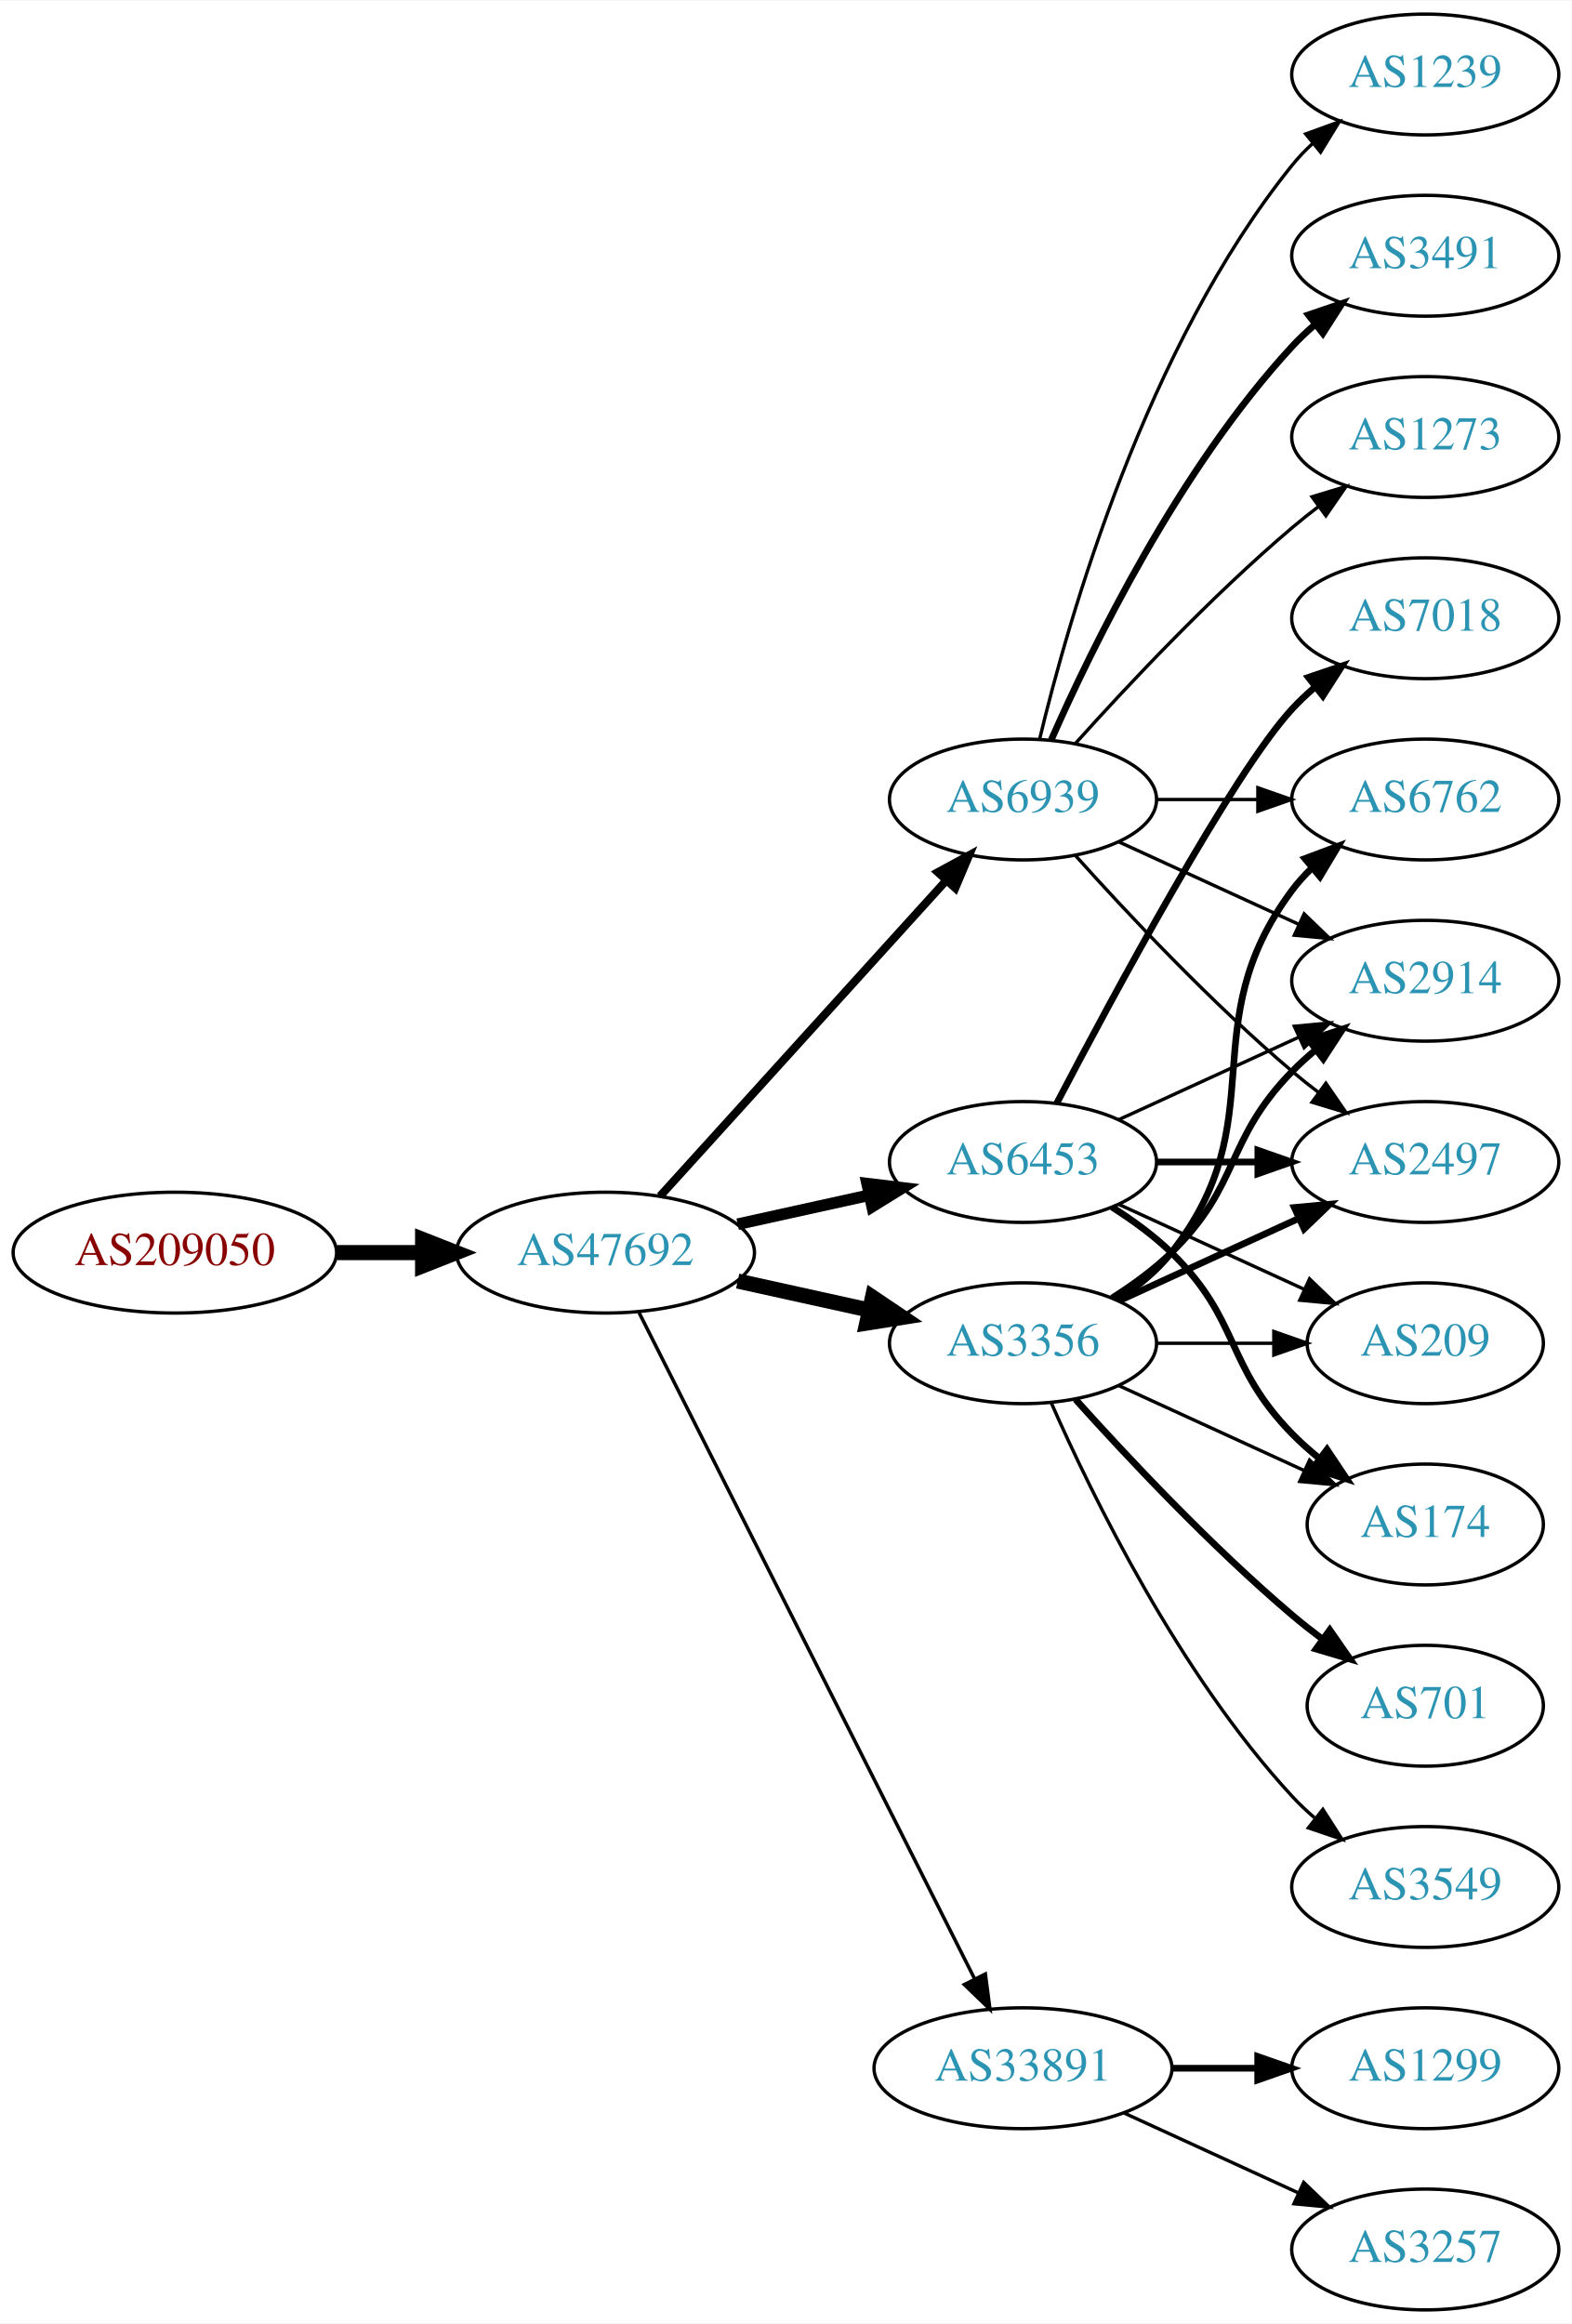
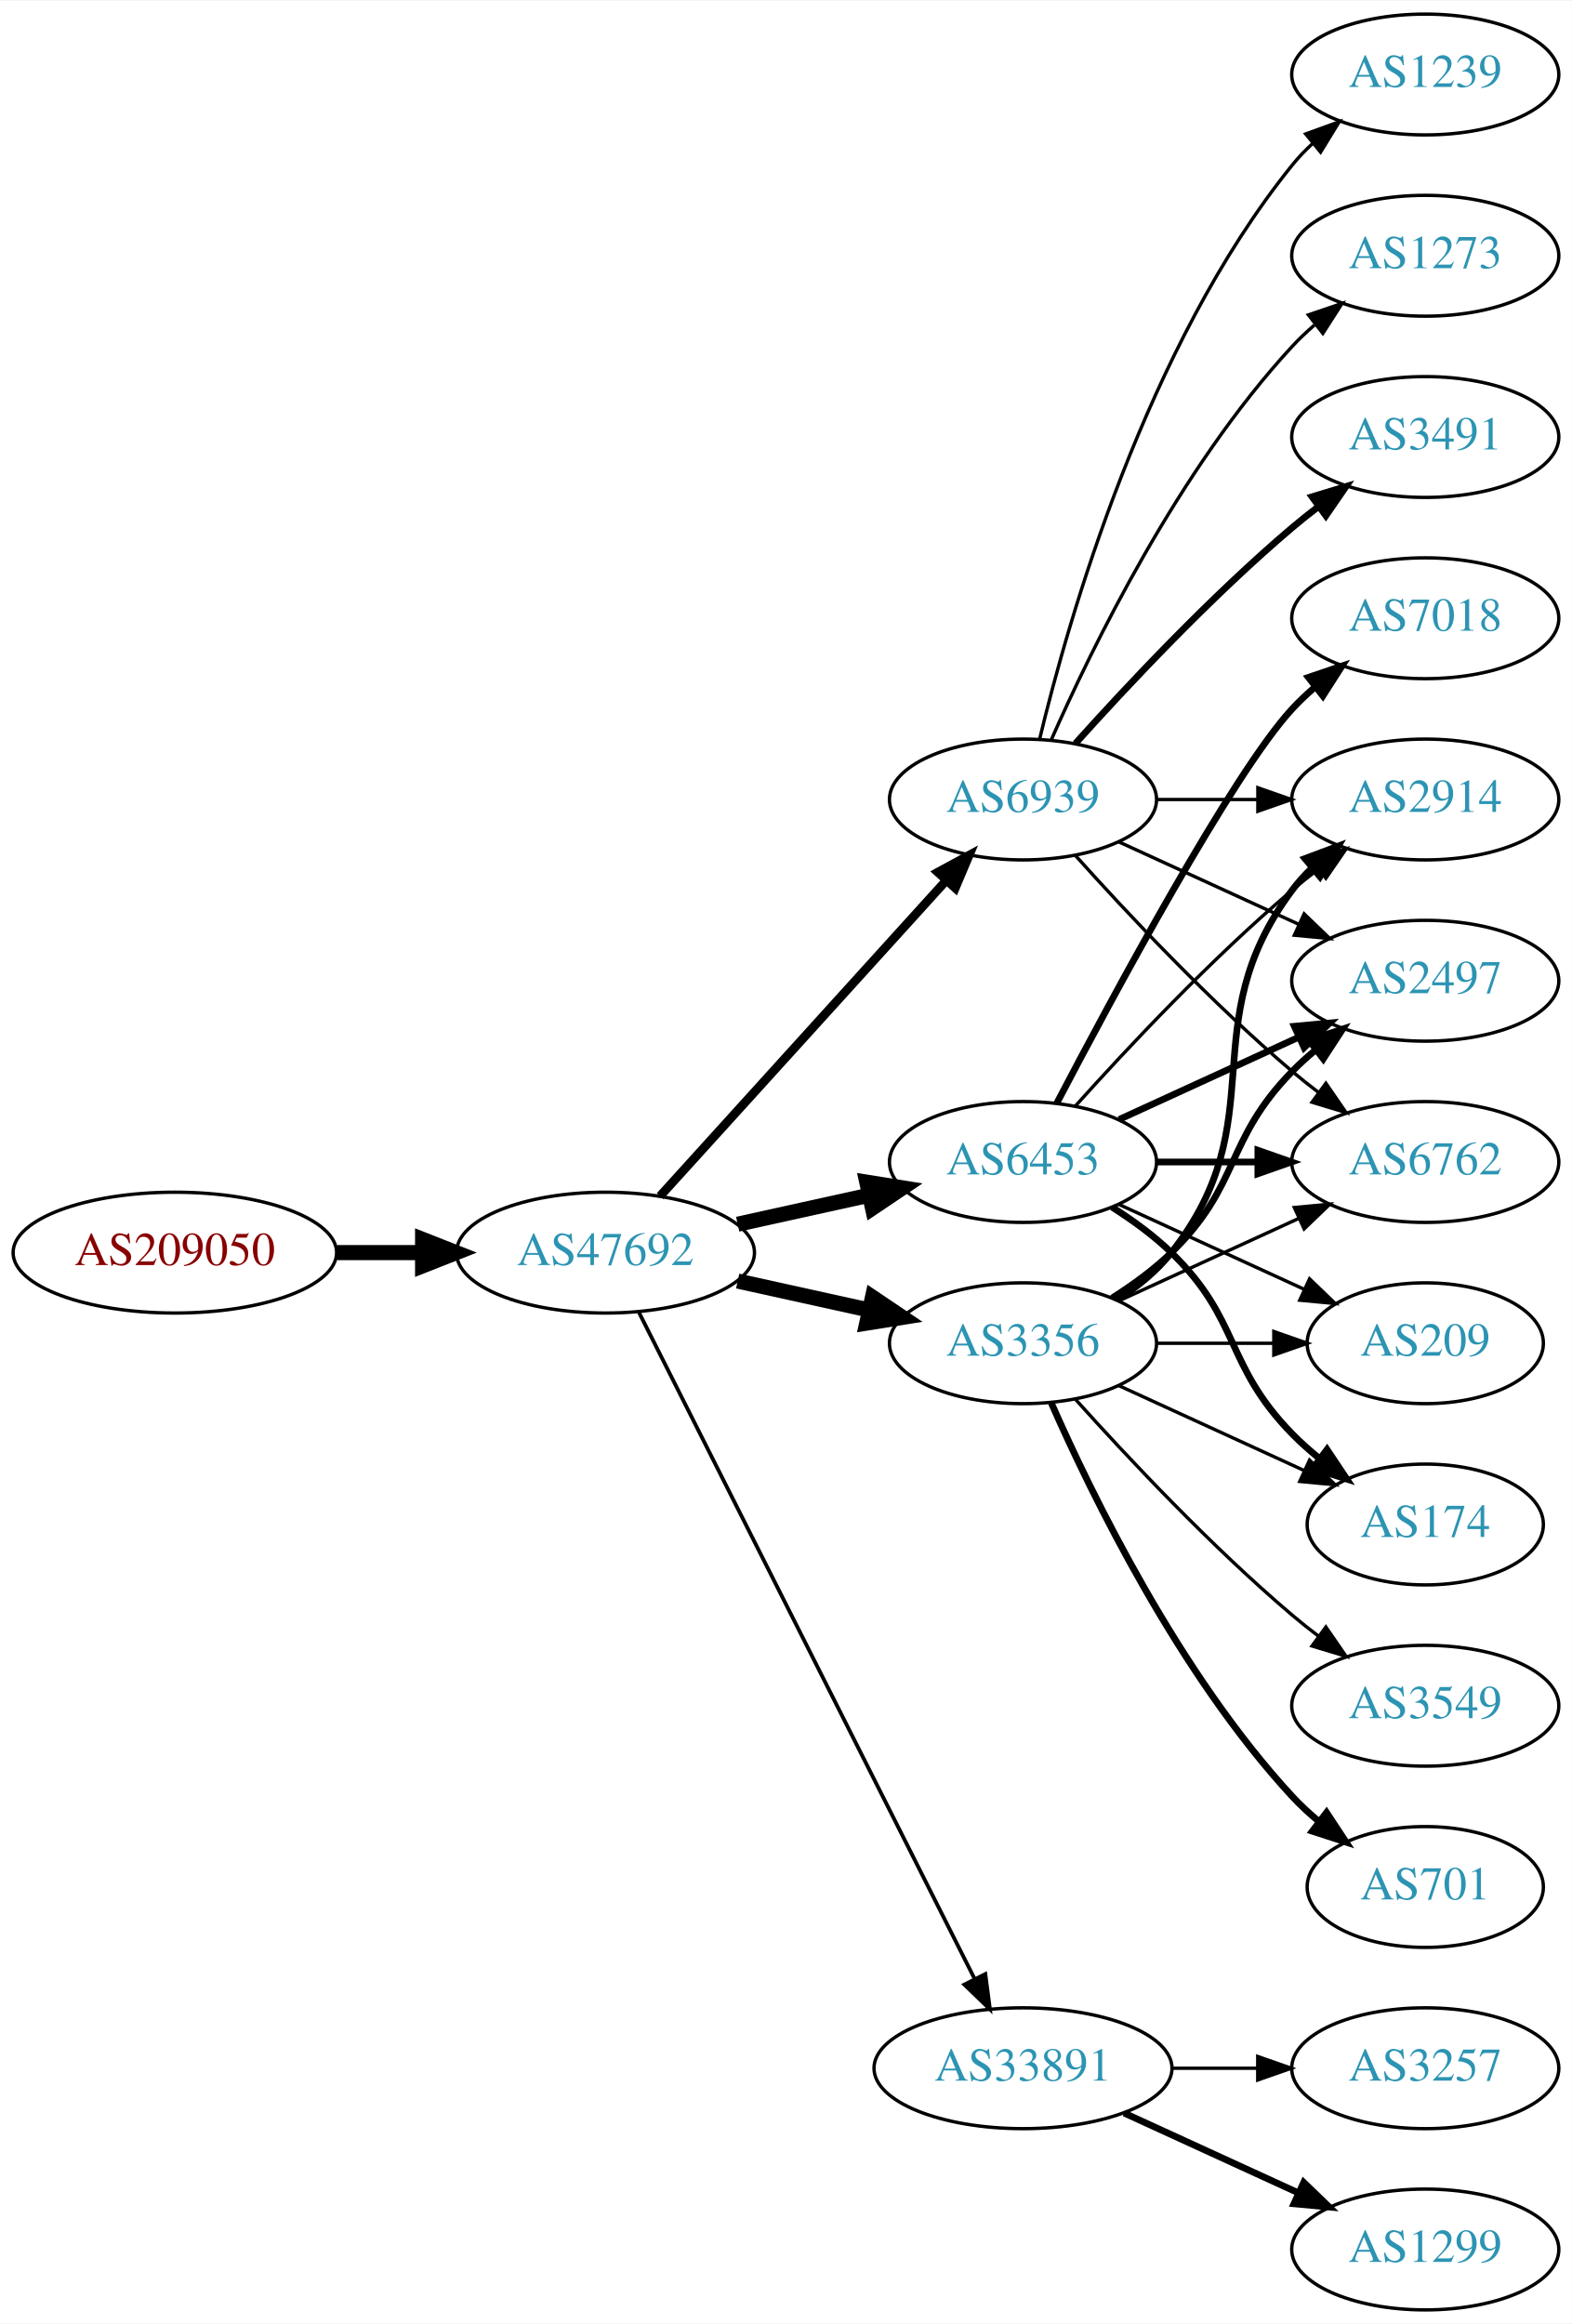
<svg xmlns="http://www.w3.org/2000/svg" xmlns:xlink="http://www.w3.org/1999/xlink" width="468pt" height="692pt" viewBox="0.00 0.00 468.27 692.00">
  <g id="graph0" class="graph" transform="scale(1 1) rotate(0) translate(4 688)">
    <polygon fill="white" stroke="none" points="-4,4 -4,-688 464.269,-688 464.269,4 -4,4" />
    <g id="node1" class="node">
      <g id="a_node1">
        <a xlink:href="/asn/209050" xlink:title="AS209050 ~ Digimagical GmbH [AT]">
          <ellipse fill="#ffffff" stroke="black" cx="48.096" cy="-315" rx="48.192" ry="18" />
          <text text-anchor="middle" x="48.096" y="-311.3" font-family="Times,serif" font-size="14.00" fill="#880000">AS209050</text>
        </a>
      </g>
    </g>
    <g id="node2" class="node">
      <g id="a_node2">
        <a xlink:href="/asn/47692" xlink:title="AS47692 ~ Nessus GmbH [AT]">
          <ellipse fill="#ffffff" stroke="black" cx="176.388" cy="-315" rx="44.393" ry="18" />
          <text text-anchor="middle" x="176.388" y="-311.3" font-family="Times,serif" font-size="14.00" fill="#2c94b3">AS47692</text>
        </a>
      </g>
    </g>
    <g id="edge1" class="edge">
      <path fill="none" stroke="black" stroke-width="4.5" d="M96.481,-315C104.742,-315 113.386,-315 121.799,-315" />
      <polygon fill="black" stroke="black" stroke-width="4.5" points="121.904,-318.938 131.904,-315 121.904,-311.063 121.904,-318.938" />
    </g>
    <g id="node3" class="node">
      <g id="a_node3">
-         <a xlink:href="/asn/6939" xlink:title="AS6939 ~ Hurricane Electric LLC [US]">
-           <ellipse fill="#ffffff" stroke="black" cx="300.78" cy="-450" rx="39.794" ry="18" />
-           <text text-anchor="middle" x="300.78" y="-446.3" font-family="Times,serif" font-size="14.00" fill="#2c94b3">AS6939</text>
-         </a>
-       </g>
-     </g>
-     <g id="edge2" class="edge">
-       <path fill="none" stroke="black" stroke-width="2.423" d="M192.641,-331.825C214.104,-355.499 253.335,-398.771 277.903,-425.87" />
-       <polygon fill="black" stroke="black" stroke-width="2.423" points="275.409,-428.329 284.718,-433.387 280.595,-423.628 275.409,-428.329" />
-     </g>
-     <g id="node4" class="node">
-       <g id="a_node4">
        <a xlink:href="/asn/6453" xlink:title="AS6453 ~ TATA COMMUNICATIONS (AMERICA) INC [US]">
          <ellipse fill="#ffffff" stroke="black" cx="300.78" cy="-342" rx="39.794" ry="18" />
          <text text-anchor="middle" x="300.78" y="-338.3" font-family="Times,serif" font-size="14.00" fill="#2c94b3">AS6453</text>
        </a>
      </g>
    </g>
+     <g id="edge2" class="edge">
+       <path fill="none" stroke="black" stroke-width="4.5" d="M215.777,-323.469C228.168,-326.202 242.015,-329.257 254.836,-332.085" />
+       <polygon fill="black" stroke="black" stroke-width="4.5" points="254.237,-335.985 264.85,-334.295 255.933,-328.295 254.237,-335.985" />
+     </g>
+     <g id="node4" class="node">
+       <g id="a_node4">
+         <a xlink:href="/asn/3356" xlink:title="AS3356 ~ Level 3 Parent, LLC [US]">
+           <ellipse fill="#ffffff" stroke="black" cx="300.78" cy="-288" rx="39.794" ry="18" />
+           <text text-anchor="middle" x="300.78" y="-284.3" font-family="Times,serif" font-size="14.00" fill="#2c94b3">AS3356</text>
+         </a>
+       </g>
+     </g>
    <g id="edge3" class="edge">
-       <path fill="none" stroke="black" stroke-width="3.462" d="M215.777,-323.469C228.168,-326.202 242.015,-329.257 254.836,-332.085" />
-       <polygon fill="black" stroke="black" stroke-width="3.462" points="254.331,-335.558 264.85,-334.295 255.839,-328.722 254.331,-335.558" />
+       <path fill="none" stroke="black" stroke-width="4.5" d="M215.777,-306.531C228.168,-303.798 242.015,-300.743 254.836,-297.915" />
+       <polygon fill="black" stroke="black" stroke-width="4.5" points="255.933,-301.705 264.85,-295.705 254.237,-294.015 255.933,-301.705" />
    </g>
    <g id="node5" class="node">
      <g id="a_node5">
        <a xlink:href="/asn/33891" xlink:title="AS33891 ~ CORE-BACKBONE GMBH GLOBAL NETWORK [DE]">
          <ellipse fill="#ffffff" stroke="black" cx="300.78" cy="-72" rx="44.393" ry="18" />
          <text text-anchor="middle" x="300.78" y="-68.3" font-family="Times,serif" font-size="14.00" fill="#2c94b3">AS33891</text>
        </a>
      </g>
    </g>
    <g id="edge4" class="edge">
-       <path fill="none" stroke="black" stroke-width="1.038" d="M186.387,-297.132C207.659,-254.899 261.134,-148.728 286.295,-98.773" />
-       <polygon fill="black" stroke="black" stroke-width="1.038" points="289.559,-100.072 290.932,-89.567 283.307,-96.924 289.559,-100.072" />
+       <path fill="none" stroke="black" stroke-width="1.125" d="M186.387,-297.132C207.659,-254.899 261.134,-148.728 286.295,-98.773" />
+       <polygon fill="black" stroke="black" stroke-width="1.125" points="289.559,-100.072 290.932,-89.567 283.307,-96.924 289.559,-100.072" />
    </g>
    <g id="node6" class="node">
      <g id="a_node6">
-         <a xlink:href="/asn/3356" xlink:title="AS3356 ~ Level 3 Parent, LLC [US]">
-           <ellipse fill="#ffffff" stroke="black" cx="300.78" cy="-288" rx="39.794" ry="18" />
-           <text text-anchor="middle" x="300.78" y="-284.3" font-family="Times,serif" font-size="14.00" fill="#2c94b3">AS3356</text>
+         <a xlink:href="/asn/6939" xlink:title="AS6939 ~ Hurricane Electric LLC [US]">
+           <ellipse fill="#ffffff" stroke="black" cx="300.78" cy="-450" rx="39.794" ry="18" />
+           <text text-anchor="middle" x="300.78" y="-446.3" font-family="Times,serif" font-size="14.00" fill="#2c94b3">AS6939</text>
        </a>
      </g>
    </g>
    <g id="edge5" class="edge">
-       <path fill="none" stroke="black" stroke-width="4.5" d="M215.777,-306.531C228.168,-303.798 242.015,-300.743 254.836,-297.915" />
-       <polygon fill="black" stroke="black" stroke-width="4.5" points="255.933,-301.705 264.85,-295.705 254.237,-294.015 255.933,-301.705" />
+       <path fill="none" stroke="black" stroke-width="2.625" d="M192.641,-331.825C214.104,-355.499 253.335,-398.771 277.903,-425.87" />
+       <polygon fill="black" stroke="black" stroke-width="2.625" points="275.409,-428.329 284.718,-433.387 280.595,-423.628 275.409,-428.329" />
    </g>
    <g id="node7" class="node">
      <g id="a_node7">
+         <a xlink:href="/asn/7018" xlink:title="AS7018 ~ AT&amp;T Services, Inc. [US]">
+           <ellipse fill="#ffffff" stroke="black" cx="420.622" cy="-504" rx="39.794" ry="18" />
+           <text text-anchor="middle" x="420.622" y="-500.3" font-family="Times,serif" font-size="14.00" fill="#2c94b3">AS7018</text>
+         </a>
+       </g>
+     </g>
+     <g id="edge6" class="edge">
+       <path fill="none" stroke="black" stroke-width="2" d="M310.835,-359.501C327.578,-391.482 363.276,-457.838 380.976,-477 383.006,-479.198 385.245,-481.319 387.591,-483.34" />
+       <polygon fill="black" stroke="black" stroke-width="2" points="385.804,-486.386 395.835,-489.794 390.118,-480.874 385.804,-486.386" />
+     </g>
+     <g id="node8" class="node">
+       <g id="a_node8">
+         <a xlink:href="/asn/2497" xlink:title="AS2497 ~ Internet Initiative Japan Inc. [JP]">
+           <ellipse fill="#ffffff" stroke="black" cx="420.622" cy="-396" rx="39.794" ry="18" />
+           <text text-anchor="middle" x="420.622" y="-392.3" font-family="Times,serif" font-size="14.00" fill="#2c94b3">AS2497</text>
+         </a>
+       </g>
+     </g>
+     <g id="edge7" class="edge">
+       <path fill="none" stroke="black" stroke-width="2" d="M329.409,-354.661C345.366,-361.973 365.636,-371.261 382.919,-379.181" />
+       <polygon fill="black" stroke="black" stroke-width="2" points="381.617,-382.435 392.167,-383.419 384.534,-376.071 381.617,-382.435" />
+     </g>
+     <g id="node9" class="node">
+       <g id="a_node9">
+         <a xlink:href="/asn/174" xlink:title="AS174 ~ Cogent Communications [US]">
+           <ellipse fill="#ffffff" stroke="black" cx="420.622" cy="-234" rx="35.194" ry="18" />
+           <text text-anchor="middle" x="420.622" y="-230.3" font-family="Times,serif" font-size="14.00" fill="#2c94b3">AS174</text>
+         </a>
+       </g>
+     </g>
+     <g id="edge8" class="edge">
+       <path fill="none" stroke="black" stroke-width="2" d="M327.309,-328.538C333.472,-324.638 339.773,-320.052 344.976,-315 365.669,-294.906 360.803,-281.617 380.976,-261 383.455,-258.466 386.202,-256.017 389.054,-253.696" />
+       <polygon fill="black" stroke="black" stroke-width="2" points="391.357,-256.343 397.239,-247.532 387.146,-250.752 391.357,-256.343" />
+     </g>
+     <g id="node10" class="node">
+       <g id="a_node10">
+         <a xlink:href="/asn/6762" xlink:title="AS6762 ~ TELECOM ITALIA SPARKLE S.p.A. [IT]">
+           <ellipse fill="#ffffff" stroke="black" cx="420.622" cy="-342" rx="39.794" ry="18" />
+           <text text-anchor="middle" x="420.622" y="-338.3" font-family="Times,serif" font-size="14.00" fill="#2c94b3">AS6762</text>
+         </a>
+       </g>
+     </g>
+     <g id="edge9" class="edge">
+       <path fill="none" stroke="black" stroke-width="2" d="M340.692,-342C350.246,-342 360.595,-342 370.558,-342" />
+       <polygon fill="black" stroke="black" stroke-width="2" points="370.751,-345.5 380.75,-342 370.75,-338.5 370.751,-345.5" />
+     </g>
+     <g id="node11" class="node">
+       <g id="a_node11">
+         <a xlink:href="/asn/2914" xlink:title="AS2914 ~ NTT America, Inc. [US]">
+           <ellipse fill="#ffffff" stroke="black" cx="420.622" cy="-450" rx="39.794" ry="18" />
+           <text text-anchor="middle" x="420.622" y="-446.3" font-family="Times,serif" font-size="14.00" fill="#2c94b3">AS2914</text>
+         </a>
+       </g>
+     </g>
+     <g id="edge10" class="edge">
+       <path fill="none" stroke="black" d="M316.426,-358.725C331.727,-375.765 356.824,-402.523 380.976,-423 383.473,-425.117 386.133,-427.232 388.845,-429.293" />
+       <polygon fill="black" stroke="black" points="386.882,-432.194 397.021,-435.266 391.011,-426.541 386.882,-432.194" />
+     </g>
+     <g id="node12" class="node">
+       <g id="a_node12">
+         <a xlink:href="/asn/209" xlink:title="AS209 ~ CenturyLink Communications, LLC [US]">
+           <ellipse fill="#ffffff" stroke="black" cx="420.622" cy="-288" rx="35.194" ry="18" />
+           <text text-anchor="middle" x="420.622" y="-284.3" font-family="Times,serif" font-size="14.00" fill="#2c94b3">AS209</text>
+         </a>
+       </g>
+     </g>
+     <g id="edge11" class="edge">
+       <path fill="none" stroke="black" d="M329.409,-329.339C345.825,-321.817 366.806,-312.202 384.403,-304.139" />
+       <polygon fill="black" stroke="black" points="386.148,-307.189 393.781,-299.842 383.232,-300.826 386.148,-307.189" />
+     </g>
+     <g id="edge14" class="edge">
+       <path fill="none" stroke="black" stroke-width="2" d="M327.309,-301.462C333.472,-305.362 339.773,-309.948 344.976,-315 365.669,-335.094 360.803,-348.383 380.976,-369 383.069,-371.139 385.352,-373.218 387.729,-375.21" />
+       <polygon fill="black" stroke="black" stroke-width="2" points="385.972,-378.275 396.028,-381.611 390.247,-372.732 385.972,-378.275" />
+     </g>
+     <g id="edge17" class="edge">
+       <path fill="none" stroke="black" d="M329.409,-275.339C345.825,-267.817 366.806,-258.202 384.403,-250.139" />
+       <polygon fill="black" stroke="black" points="386.148,-253.189 393.781,-245.842 383.232,-246.826 386.148,-253.189" />
+     </g>
+     <g id="edge16" class="edge">
+       <path fill="none" stroke="black" d="M329.409,-300.661C345.366,-307.973 365.636,-317.261 382.919,-325.181" />
+       <polygon fill="black" stroke="black" points="381.617,-328.435 392.167,-329.419 384.534,-322.071 381.617,-328.435" />
+     </g>
+     <g id="edge13" class="edge">
+       <path fill="none" stroke="black" stroke-width="2" d="M328.751,-300.855C334.74,-304.72 340.599,-309.441 344.976,-315 376.274,-354.754 350.704,-382.458 380.976,-423 382.72,-425.336 384.728,-427.545 386.891,-429.617" />
+       <polygon fill="black" stroke="black" stroke-width="2" points="384.769,-432.405 394.691,-436.118 389.25,-427.027 384.769,-432.405" />
+     </g>
+     <g id="edge18" class="edge">
+       <path fill="none" stroke="black" d="M340.692,-288C351.779,-288 363.939,-288 375.321,-288" />
+       <polygon fill="black" stroke="black" points="375.503,-291.5 385.503,-288 375.503,-284.5 375.503,-291.5" />
+     </g>
+     <g id="node13" class="node">
+       <g id="a_node13">
+         <a xlink:href="/asn/701" xlink:title="AS701 ~ UUNET [US]">
+           <ellipse fill="#ffffff" stroke="black" cx="420.622" cy="-126" rx="35.194" ry="18" />
+           <text text-anchor="middle" x="420.622" y="-122.3" font-family="Times,serif" font-size="14.00" fill="#2c94b3">AS701</text>
+         </a>
+       </g>
+     </g>
+     <g id="edge12" class="edge">
+       <path fill="none" stroke="black" stroke-width="2" d="M309.196,-270.239C321.264,-242.817 347.235,-189.527 380.976,-153 383.381,-150.396 386.079,-147.9 388.901,-145.551" />
+       <polygon fill="black" stroke="black" stroke-width="2" points="391.211,-148.191 397.045,-139.347 386.969,-142.622 391.211,-148.191" />
+     </g>
+     <g id="node14" class="node">
+       <g id="a_node14">
+         <a xlink:href="/asn/3549" xlink:title="AS3549 ~ Level 3 Parent, LLC [US]">
+           <ellipse fill="#ffffff" stroke="black" cx="420.622" cy="-180" rx="39.794" ry="18" />
+           <text text-anchor="middle" x="420.622" y="-176.3" font-family="Times,serif" font-size="14.00" fill="#2c94b3">AS3549</text>
+         </a>
+       </g>
+     </g>
+     <g id="edge15" class="edge">
+       <path fill="none" stroke="black" d="M316.426,-271.275C331.727,-254.235 356.824,-227.477 380.976,-207 383.473,-204.883 386.133,-202.768 388.845,-200.707" />
+       <polygon fill="black" stroke="black" points="391.011,-203.459 397.021,-194.734 386.882,-197.806 391.011,-203.459" />
+     </g>
+     <g id="node15" class="node">
+       <g id="a_node15">
+         <a xlink:href="/asn/1299" xlink:title="AS1299 ~ Telia Carrier [EU]">
+           <ellipse fill="#ffffff" stroke="black" cx="420.622" cy="-18" rx="39.794" ry="18" />
+           <text text-anchor="middle" x="420.622" y="-14.3" font-family="Times,serif" font-size="14.00" fill="#2c94b3">AS1299</text>
+         </a>
+       </g>
+     </g>
+     <g id="edge19" class="edge">
+       <path fill="none" stroke="black" stroke-width="2" d="M330.909,-58.652C346.521,-51.498 365.918,-42.609 382.59,-34.969" />
+       <polygon fill="black" stroke="black" stroke-width="2" points="384.409,-37.986 392.042,-30.638 381.493,-31.622 384.409,-37.986" />
+     </g>
+     <g id="node16" class="node">
+       <g id="a_node16">
+         <a xlink:href="/asn/3257" xlink:title="AS3257 ~ GTT [DE]">
+           <ellipse fill="#ffffff" stroke="black" cx="420.622" cy="-72" rx="39.794" ry="18" />
+           <text text-anchor="middle" x="420.622" y="-68.3" font-family="Times,serif" font-size="14.00" fill="#2c94b3">AS3257</text>
+         </a>
+       </g>
+     </g>
+     <g id="edge20" class="edge">
+       <path fill="none" stroke="black" d="M344.991,-72C353.303,-72 362.066,-72 370.548,-72" />
+       <polygon fill="black" stroke="black" points="370.707,-75.5 380.707,-72 370.707,-68.5 370.707,-75.5" />
+     </g>
+     <g id="edge24" class="edge">
+       <path fill="none" stroke="black" d="M329.409,-437.339C345.366,-430.027 365.636,-420.739 382.919,-412.819" />
+       <polygon fill="black" stroke="black" points="384.534,-415.929 392.167,-408.581 381.617,-409.565 384.534,-415.929" />
+     </g>
+     <g id="edge26" class="edge">
+       <path fill="none" stroke="black" d="M316.426,-433.275C331.727,-416.235 356.824,-389.477 380.976,-369 383.473,-366.883 386.133,-364.768 388.845,-362.707" />
+       <polygon fill="black" stroke="black" points="391.011,-365.459 397.021,-356.734 386.882,-359.806 391.011,-365.459" />
+     </g>
+     <g id="edge25" class="edge">
+       <path fill="none" stroke="black" d="M340.692,-450C350.246,-450 360.595,-450 370.558,-450" />
+       <polygon fill="black" stroke="black" points="370.751,-453.5 380.75,-450 370.75,-446.5 370.751,-453.5" />
+     </g>
+     <g id="node17" class="node">
+       <g id="a_node17">
+         <a xlink:href="/asn/3491" xlink:title="AS3491 ~ PCCW Global, Inc. [US]">
+           <ellipse fill="#ffffff" stroke="black" cx="420.622" cy="-558" rx="39.794" ry="18" />
+           <text text-anchor="middle" x="420.622" y="-554.3" font-family="Times,serif" font-size="14.00" fill="#2c94b3">AS3491</text>
+         </a>
+       </g>
+     </g>
+     <g id="edge21" class="edge">
+       <path fill="none" stroke="black" stroke-width="2" d="M316.426,-466.725C331.727,-483.765 356.824,-510.523 380.976,-531 383.473,-533.117 386.133,-535.232 388.845,-537.293" />
+       <polygon fill="black" stroke="black" stroke-width="2" points="386.882,-540.194 397.021,-543.266 391.011,-534.541 386.882,-540.194" />
+     </g>
+     <g id="node18" class="node">
+       <g id="a_node18">
        <a xlink:href="/asn/1239" xlink:title="AS1239 ~ Sprint [US]">
          <ellipse fill="#ffffff" stroke="black" cx="420.622" cy="-666" rx="39.794" ry="18" />
          <text text-anchor="middle" x="420.622" y="-662.3" font-family="Times,serif" font-size="14.00" fill="#2c94b3">AS1239</text>
        </a>
      </g>
    </g>
-     <g id="edge6" class="edge">
+     <g id="edge22" class="edge">
      <path fill="none" stroke="black" d="M305.706,-467.882C314.265,-503.609 337.413,-585.008 380.976,-639 382.807,-641.269 384.876,-643.43 387.083,-645.468" />
      <polygon fill="black" stroke="black" points="385.006,-648.291 394.965,-651.906 389.434,-642.869 385.006,-648.291" />
    </g>
-     <g id="node8" class="node">
-       <g id="a_node8">
-         <a xlink:href="/asn/3491" xlink:title="AS3491 ~ PCCW Global, Inc. [US]">
-           <ellipse fill="#ffffff" stroke="black" cx="420.622" cy="-612" rx="39.794" ry="18" />
-           <text text-anchor="middle" x="420.622" y="-608.3" font-family="Times,serif" font-size="14.00" fill="#2c94b3">AS3491</text>
-         </a>
-       </g>
-     </g>
-     <g id="edge7" class="edge">
-       <path fill="none" stroke="black" stroke-width="2" d="M309.196,-467.761C321.264,-495.183 347.235,-548.473 380.976,-585 383.006,-587.198 385.245,-589.319 387.591,-591.34" />
-       <polygon fill="black" stroke="black" stroke-width="2" points="385.804,-594.386 395.835,-597.794 390.118,-588.874 385.804,-594.386" />
-     </g>
-     <g id="node9" class="node">
-       <g id="a_node9">
-         <a xlink:href="/asn/6762" xlink:title="AS6762 ~ TELECOM ITALIA SPARKLE S.p.A. [IT]">
-           <ellipse fill="#ffffff" stroke="black" cx="420.622" cy="-450" rx="39.794" ry="18" />
-           <text text-anchor="middle" x="420.622" y="-446.3" font-family="Times,serif" font-size="14.00" fill="#2c94b3">AS6762</text>
-         </a>
-       </g>
-     </g>
-     <g id="edge8" class="edge">
-       <path fill="none" stroke="black" d="M340.692,-450C350.246,-450 360.595,-450 370.558,-450" />
-       <polygon fill="black" stroke="black" points="370.751,-453.5 380.75,-450 370.75,-446.5 370.751,-453.5" />
-     </g>
-     <g id="node10" class="node">
-       <g id="a_node10">
-         <a xlink:href="/asn/2914" xlink:title="AS2914 ~ NTT America, Inc. [US]">
-           <ellipse fill="#ffffff" stroke="black" cx="420.622" cy="-396" rx="39.794" ry="18" />
-           <text text-anchor="middle" x="420.622" y="-392.3" font-family="Times,serif" font-size="14.00" fill="#2c94b3">AS2914</text>
-         </a>
-       </g>
-     </g>
-     <g id="edge9" class="edge">
-       <path fill="none" stroke="black" d="M329.409,-437.339C345.366,-430.027 365.636,-420.739 382.919,-412.819" />
-       <polygon fill="black" stroke="black" points="384.534,-415.929 392.167,-408.581 381.617,-409.565 384.534,-415.929" />
-     </g>
-     <g id="node11" class="node">
-       <g id="a_node11">
-         <a xlink:href="/asn/1273" xlink:title="AS1273 ~ Vodafone Group PLC [EU]">
-           <ellipse fill="#ffffff" stroke="black" cx="420.622" cy="-558" rx="39.794" ry="18" />
-           <text text-anchor="middle" x="420.622" y="-554.3" font-family="Times,serif" font-size="14.00" fill="#2c94b3">AS1273</text>
-         </a>
-       </g>
-     </g>
-     <g id="edge10" class="edge">
-       <path fill="none" stroke="black" d="M316.426,-466.725C331.727,-483.765 356.824,-510.523 380.976,-531 383.473,-533.117 386.133,-535.232 388.845,-537.293" />
-       <polygon fill="black" stroke="black" points="386.882,-540.194 397.021,-543.266 391.011,-534.541 386.882,-540.194" />
-     </g>
-     <g id="node12" class="node">
-       <g id="a_node12">
-         <a xlink:href="/asn/2497" xlink:title="AS2497 ~ Internet Initiative Japan Inc. [JP]">
-           <ellipse fill="#ffffff" stroke="black" cx="420.622" cy="-342" rx="39.794" ry="18" />
-           <text text-anchor="middle" x="420.622" y="-338.3" font-family="Times,serif" font-size="14.00" fill="#2c94b3">AS2497</text>
-         </a>
-       </g>
-     </g>
-     <g id="edge11" class="edge">
-       <path fill="none" stroke="black" d="M316.426,-433.275C331.727,-416.235 356.824,-389.477 380.976,-369 383.473,-366.883 386.133,-364.768 388.845,-362.707" />
-       <polygon fill="black" stroke="black" points="391.011,-365.459 397.021,-356.734 386.882,-359.806 391.011,-365.459" />
-     </g>
-     <g id="edge14" class="edge">
-       <path fill="none" stroke="black" d="M329.409,-354.661C345.366,-361.973 365.636,-371.261 382.919,-379.181" />
-       <polygon fill="black" stroke="black" points="381.617,-382.435 392.167,-383.419 384.534,-376.071 381.617,-382.435" />
-     </g>
-     <g id="edge13" class="edge">
-       <path fill="none" stroke="black" stroke-width="2" d="M340.692,-342C350.246,-342 360.595,-342 370.558,-342" />
-       <polygon fill="black" stroke="black" stroke-width="2" points="370.751,-345.5 380.75,-342 370.75,-338.5 370.751,-345.5" />
-     </g>
-     <g id="node13" class="node">
-       <g id="a_node13">
-         <a xlink:href="/asn/7018" xlink:title="AS7018 ~ AT&amp;T Services, Inc. [US]">
-           <ellipse fill="#ffffff" stroke="black" cx="420.622" cy="-504" rx="39.794" ry="18" />
-           <text text-anchor="middle" x="420.622" y="-500.3" font-family="Times,serif" font-size="14.00" fill="#2c94b3">AS7018</text>
-         </a>
-       </g>
-     </g>
-     <g id="edge12" class="edge">
-       <path fill="none" stroke="black" stroke-width="2" d="M310.835,-359.501C327.578,-391.482 363.276,-457.838 380.976,-477 383.006,-479.198 385.245,-481.319 387.591,-483.34" />
-       <polygon fill="black" stroke="black" stroke-width="2" points="385.804,-486.386 395.835,-489.794 390.118,-480.874 385.804,-486.386" />
-     </g>
-     <g id="node14" class="node">
-       <g id="a_node14">
-         <a xlink:href="/asn/174" xlink:title="AS174 ~ Cogent Communications [US]">
-           <ellipse fill="#ffffff" stroke="black" cx="420.622" cy="-234" rx="35.194" ry="18" />
-           <text text-anchor="middle" x="420.622" y="-230.3" font-family="Times,serif" font-size="14.00" fill="#2c94b3">AS174</text>
-         </a>
-       </g>
-     </g>
-     <g id="edge15" class="edge">
-       <path fill="none" stroke="black" stroke-width="2" d="M327.309,-328.538C333.472,-324.638 339.773,-320.052 344.976,-315 365.669,-294.906 360.803,-281.617 380.976,-261 383.455,-258.466 386.202,-256.017 389.054,-253.696" />
-       <polygon fill="black" stroke="black" stroke-width="2" points="391.357,-256.343 397.239,-247.532 387.146,-250.752 391.357,-256.343" />
-     </g>
-     <g id="node15" class="node">
-       <g id="a_node15">
-         <a xlink:href="/asn/209" xlink:title="AS209 ~ CenturyLink Communications, LLC [US]">
-           <ellipse fill="#ffffff" stroke="black" cx="420.622" cy="-288" rx="35.194" ry="18" />
-           <text text-anchor="middle" x="420.622" y="-284.3" font-family="Times,serif" font-size="14.00" fill="#2c94b3">AS209</text>
-         </a>
-       </g>
-     </g>
-     <g id="edge16" class="edge">
-       <path fill="none" stroke="black" d="M329.409,-329.339C345.825,-321.817 366.806,-312.202 384.403,-304.139" />
-       <polygon fill="black" stroke="black" points="386.148,-307.189 393.781,-299.842 383.232,-300.826 386.148,-307.189" />
-     </g>
-     <g id="node16" class="node">
-       <g id="a_node16">
-         <a xlink:href="/asn/3257" xlink:title="AS3257 ~ GTT [DE]">
-           <ellipse fill="#ffffff" stroke="black" cx="420.622" cy="-18" rx="39.794" ry="18" />
-           <text text-anchor="middle" x="420.622" y="-14.3" font-family="Times,serif" font-size="14.00" fill="#2c94b3">AS3257</text>
-         </a>
-       </g>
-     </g>
-     <g id="edge17" class="edge">
-       <path fill="none" stroke="black" d="M330.909,-58.652C346.521,-51.498 365.918,-42.609 382.59,-34.969" />
-       <polygon fill="black" stroke="black" points="384.409,-37.986 392.042,-30.638 381.493,-31.622 384.409,-37.986" />
-     </g>
-     <g id="node17" class="node">
-       <g id="a_node17">
-         <a xlink:href="/asn/1299" xlink:title="AS1299 ~ Telia Carrier [EU]">
-           <ellipse fill="#ffffff" stroke="black" cx="420.622" cy="-72" rx="39.794" ry="18" />
-           <text text-anchor="middle" x="420.622" y="-68.3" font-family="Times,serif" font-size="14.00" fill="#2c94b3">AS1299</text>
-         </a>
-       </g>
-     </g>
-     <g id="edge18" class="edge">
-       <path fill="none" stroke="black" stroke-width="2" d="M344.991,-72C353.303,-72 362.066,-72 370.548,-72" />
-       <polygon fill="black" stroke="black" stroke-width="2" points="370.707,-75.5 380.707,-72 370.707,-68.5 370.707,-75.5" />
-     </g>
-     <g id="edge20" class="edge">
-       <path fill="none" stroke="black" stroke-width="2" d="M328.751,-300.855C334.74,-304.72 340.599,-309.441 344.976,-315 376.274,-354.754 350.704,-382.458 380.976,-423 382.72,-425.336 384.728,-427.545 386.891,-429.617" />
-       <polygon fill="black" stroke="black" stroke-width="2" points="384.769,-432.405 394.691,-436.118 389.25,-427.027 384.769,-432.405" />
-     </g>
-     <g id="edge21" class="edge">
-       <path fill="none" stroke="black" stroke-width="2" d="M327.309,-301.462C333.472,-305.362 339.773,-309.948 344.976,-315 365.669,-335.094 360.803,-348.383 380.976,-369 383.069,-371.139 385.352,-373.218 387.729,-375.21" />
-       <polygon fill="black" stroke="black" stroke-width="2" points="385.972,-378.275 396.028,-381.611 390.247,-372.732 385.972,-378.275" />
-     </g>
-     <g id="edge23" class="edge">
-       <path fill="none" stroke="black" stroke-width="2" d="M329.409,-300.661C345.366,-307.973 365.636,-317.261 382.919,-325.181" />
-       <polygon fill="black" stroke="black" stroke-width="2" points="381.617,-328.435 392.167,-329.419 384.534,-322.071 381.617,-328.435" />
-     </g>
-     <g id="edge25" class="edge">
-       <path fill="none" stroke="black" d="M329.409,-275.339C345.825,-267.817 366.806,-258.202 384.403,-250.139" />
-       <polygon fill="black" stroke="black" points="386.148,-253.189 393.781,-245.842 383.232,-246.826 386.148,-253.189" />
-     </g>
-     <g id="edge24" class="edge">
-       <path fill="none" stroke="black" d="M340.692,-288C351.779,-288 363.939,-288 375.321,-288" />
-       <polygon fill="black" stroke="black" points="375.503,-291.5 385.503,-288 375.503,-284.5 375.503,-291.5" />
-     </g>
-     <g id="node18" class="node">
-       <g id="a_node18">
-         <a xlink:href="/asn/3549" xlink:title="AS3549 ~ Level 3 Parent, LLC [US]">
-           <ellipse fill="#ffffff" stroke="black" cx="420.622" cy="-126" rx="39.794" ry="18" />
-           <text text-anchor="middle" x="420.622" y="-122.3" font-family="Times,serif" font-size="14.00" fill="#2c94b3">AS3549</text>
-         </a>
-       </g>
-     </g>
-     <g id="edge19" class="edge">
-       <path fill="none" stroke="black" d="M309.196,-270.239C321.264,-242.817 347.235,-189.527 380.976,-153 383.006,-150.802 385.245,-148.681 387.591,-146.66" />
-       <polygon fill="black" stroke="black" points="390.118,-149.126 395.835,-140.206 385.804,-143.614 390.118,-149.126" />
-     </g>
    <g id="node19" class="node">
      <g id="a_node19">
-         <a xlink:href="/asn/701" xlink:title="AS701 ~ UUNET [US]">
-           <ellipse fill="#ffffff" stroke="black" cx="420.622" cy="-180" rx="35.194" ry="18" />
-           <text text-anchor="middle" x="420.622" y="-176.3" font-family="Times,serif" font-size="14.00" fill="#2c94b3">AS701</text>
-         </a>
-       </g>
-     </g>
-     <g id="edge22" class="edge">
-       <path fill="none" stroke="black" stroke-width="2" d="M316.426,-271.275C331.727,-254.235 356.824,-227.477 380.976,-207 383.828,-204.582 386.893,-202.167 390.004,-199.831" />
-       <polygon fill="black" stroke="black" stroke-width="2" points="392.178,-202.578 398.232,-193.884 388.077,-196.905 392.178,-202.578" />
+         <a xlink:href="/asn/1273" xlink:title="AS1273 ~ Vodafone Group PLC [EU]">
+           <ellipse fill="#ffffff" stroke="black" cx="420.622" cy="-612" rx="39.794" ry="18" />
+           <text text-anchor="middle" x="420.622" y="-608.3" font-family="Times,serif" font-size="14.00" fill="#2c94b3">AS1273</text>
+         </a>
+       </g>
+     </g>
+     <g id="edge23" class="edge">
+       <path fill="none" stroke="black" d="M309.196,-467.761C321.264,-495.183 347.235,-548.473 380.976,-585 383.006,-587.198 385.245,-589.319 387.591,-591.34" />
+       <polygon fill="black" stroke="black" points="385.804,-594.386 395.835,-597.794 390.118,-588.874 385.804,-594.386" />
    </g>
  </g>
</svg>
